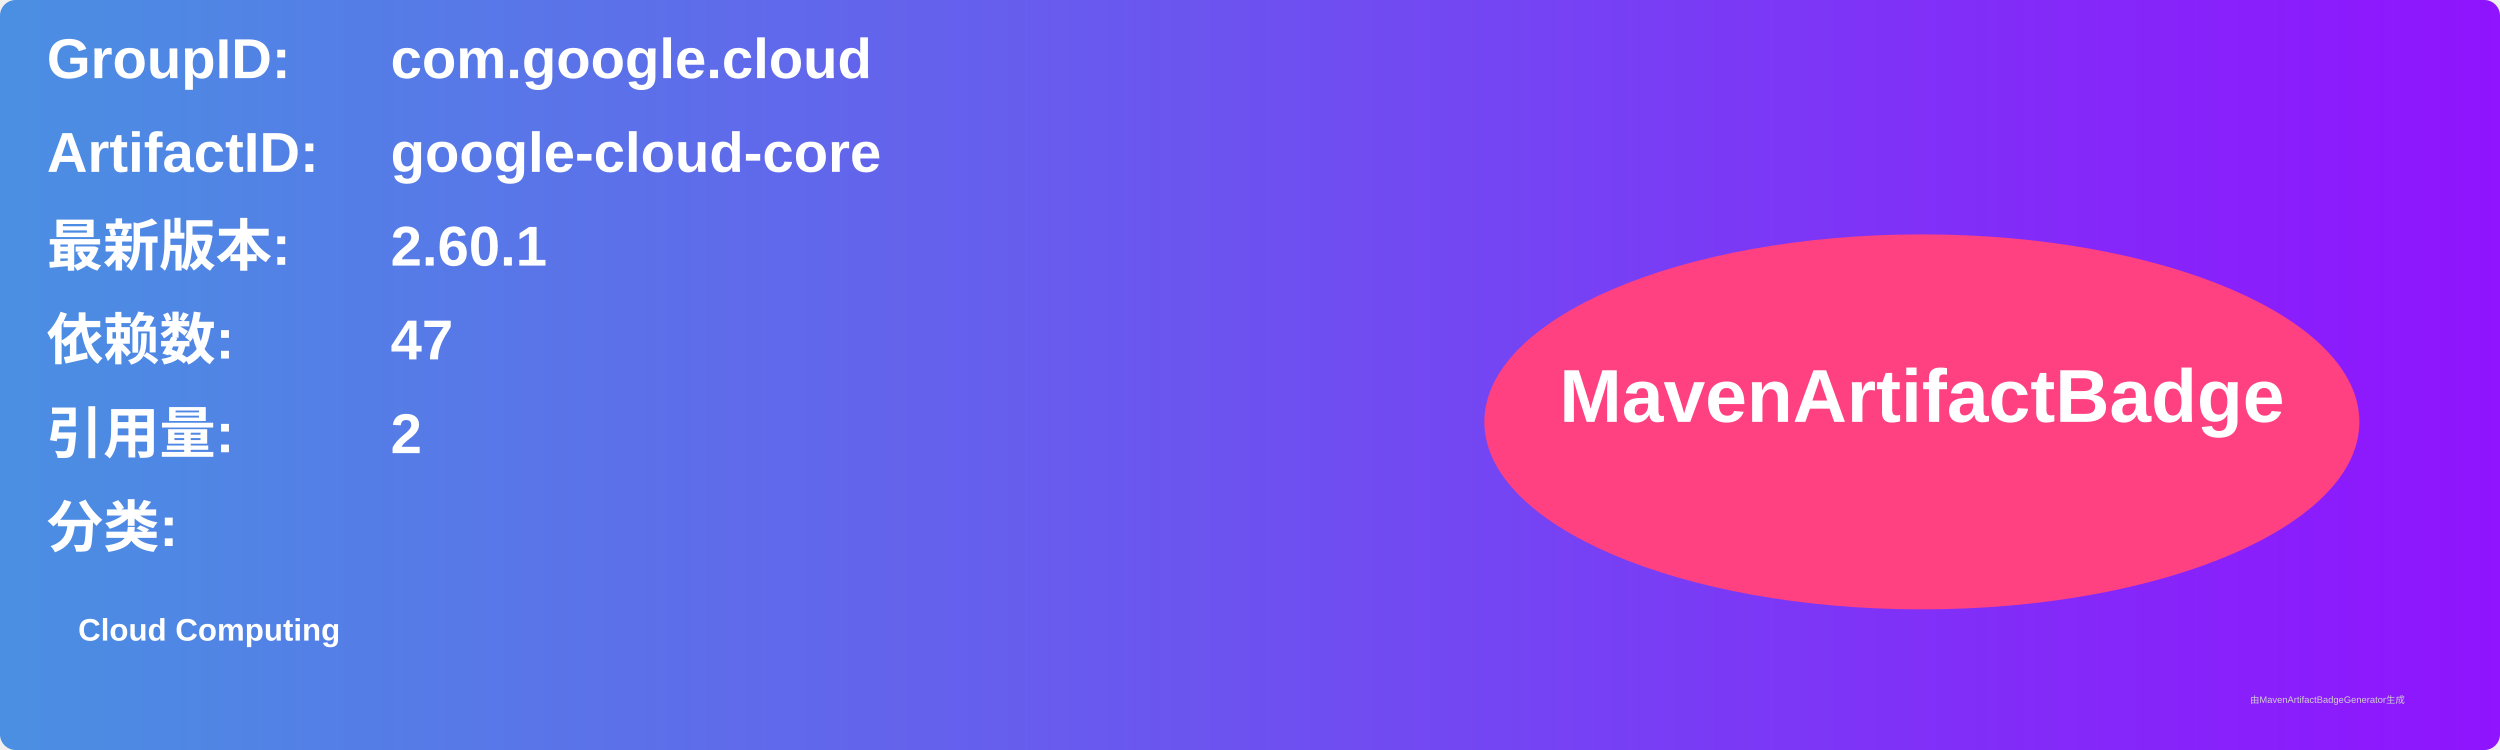
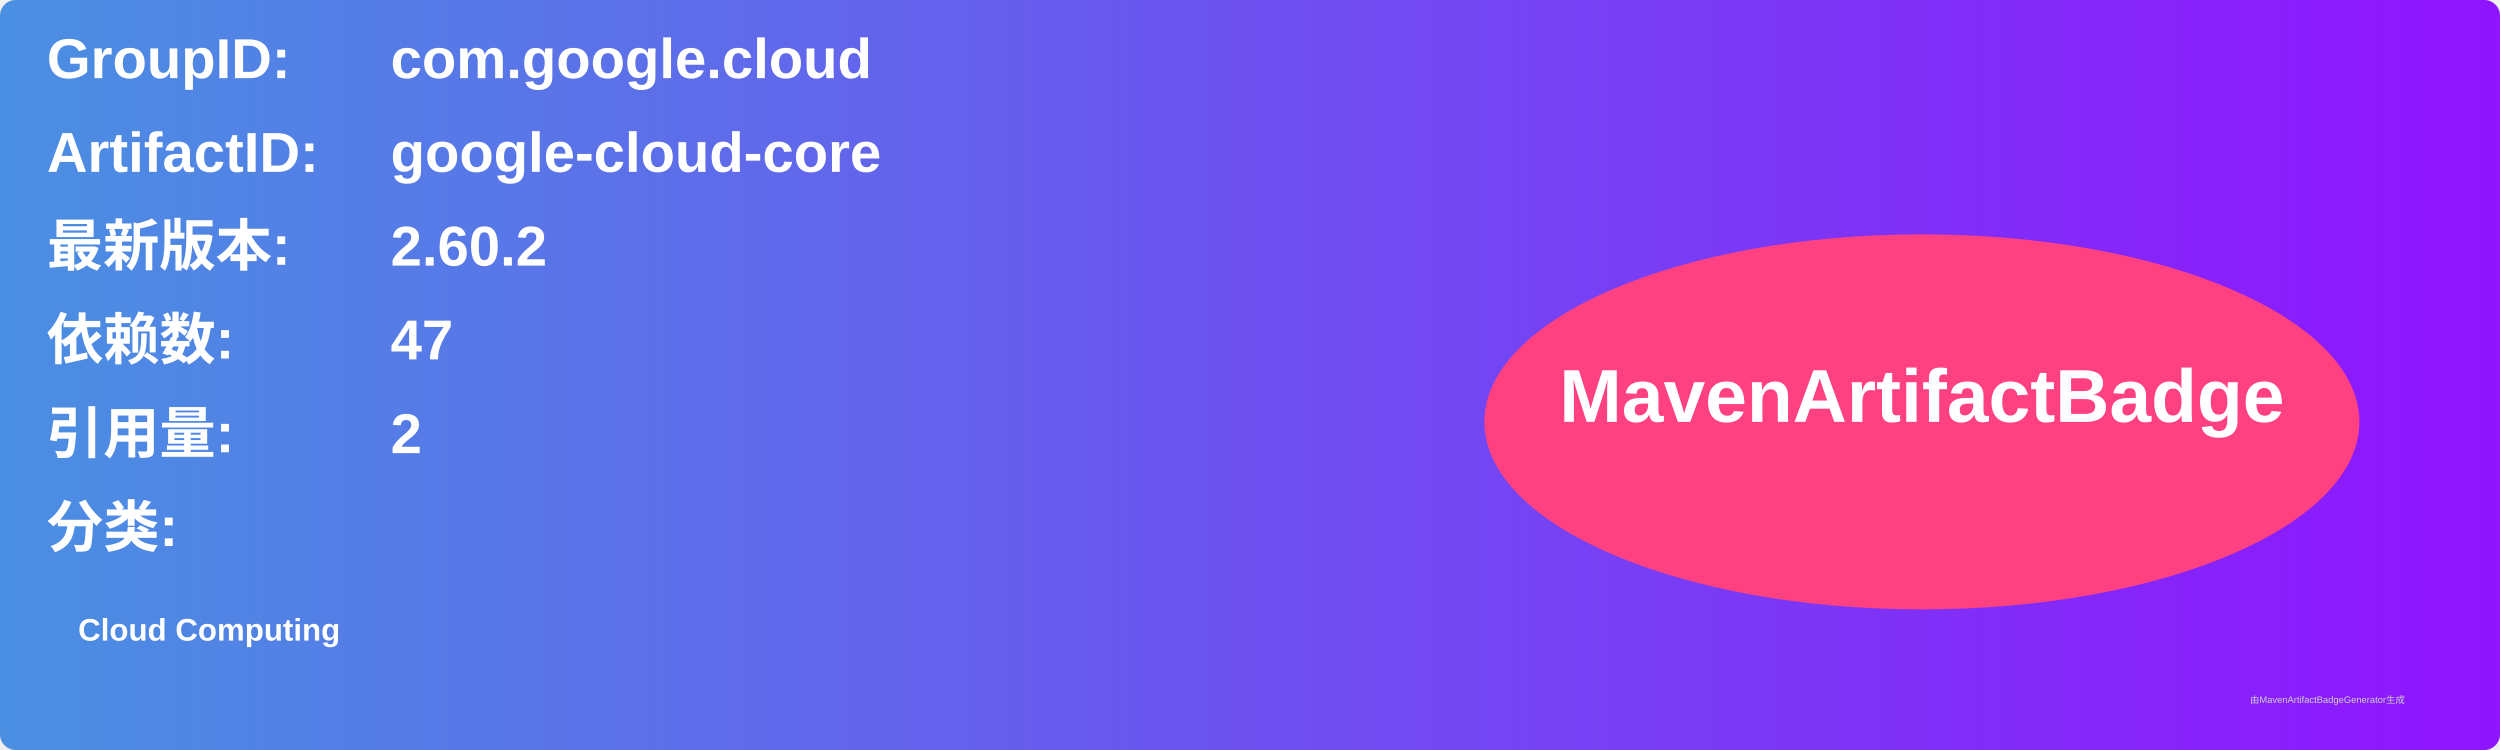
<svg xmlns="http://www.w3.org/2000/svg" width="800" height="240" viewBox="0 0 800 240">
  <linearGradient id="grad" x1="0%" y1="0%" x2="100%" y2="0%">
    <stop offset="0%" stop-color="#4a90e2" />
    <stop offset="100%" stop-color="#9013fe" />
  </linearGradient>
  <rect width="100%" height="100%" rx="5" ry="5" fill="url(#grad)" />
  <g transform="translate(15, 15)">
    <text x="0" y="10" font-family="Arial" font-size="18" fill="white" font-weight="bold" width="260">GroupID:</text>
    <text x="110" y="10" font-family="Arial" font-size="18" fill="white" font-weight="bold" width="460">com.google.cloud</text>
    <text x="0" y="40" font-family="Arial" font-size="18" fill="white" font-weight="bold" width="260">ArtifactID:</text>
    <text x="110" y="40" font-family="Arial" font-size="18" fill="white" font-weight="bold" width="460">google-cloud-core</text>
    <text x="0" y="70" font-family="Arial" font-size="18" fill="white" font-weight="bold">最新版本:</text>
    <text x="110" y="70" font-family="Arial" font-size="18" fill="white" font-weight="bold">
-       <tspan font-weight="bold">2.60.1</tspan>
+       <tspan font-weight="bold">2.60.2</tspan>
    </text>
    <text x="0" y="100" font-family="Arial" font-size="18" fill="white" font-weight="bold">依赖数: </text>
    <text x="110" y="100" font-family="Arial" font-size="18" fill="white">
      <tspan font-weight="bold">47</tspan>
    </text>
    <text x="0" y="130" font-family="Arial" font-size="18" fill="white" font-weight="bold">引用量: </text>
    <text x="110" y="130" font-family="Arial" font-size="18" fill="white">
      <tspan font-weight="bold">2</tspan>
    </text>
    <text x="0" y="160" font-family="Arial" font-size="18" fill="white" font-weight="bold">分类:</text>
    <text x="10" y="190" font-family="Arial" font-size="10" fill="white">
      <tspan font-weight="bold">Cloud Computing</tspan>
    </text>
    <ellipse cx="600" cy="120" rx="140" ry="60" fill="#ff4081" />
    <text x="600" y="120" text-anchor="middle" font-family="Arial" font-size="24" fill="white" font-weight="bold">MavenArtifactBadge</text>
  </g>
  <text x="720" y="225" font-family="Arial" font-size="3" fill="#d0d0d0">由MavenArtifactBadgeGenerator生成</text>
</svg>
